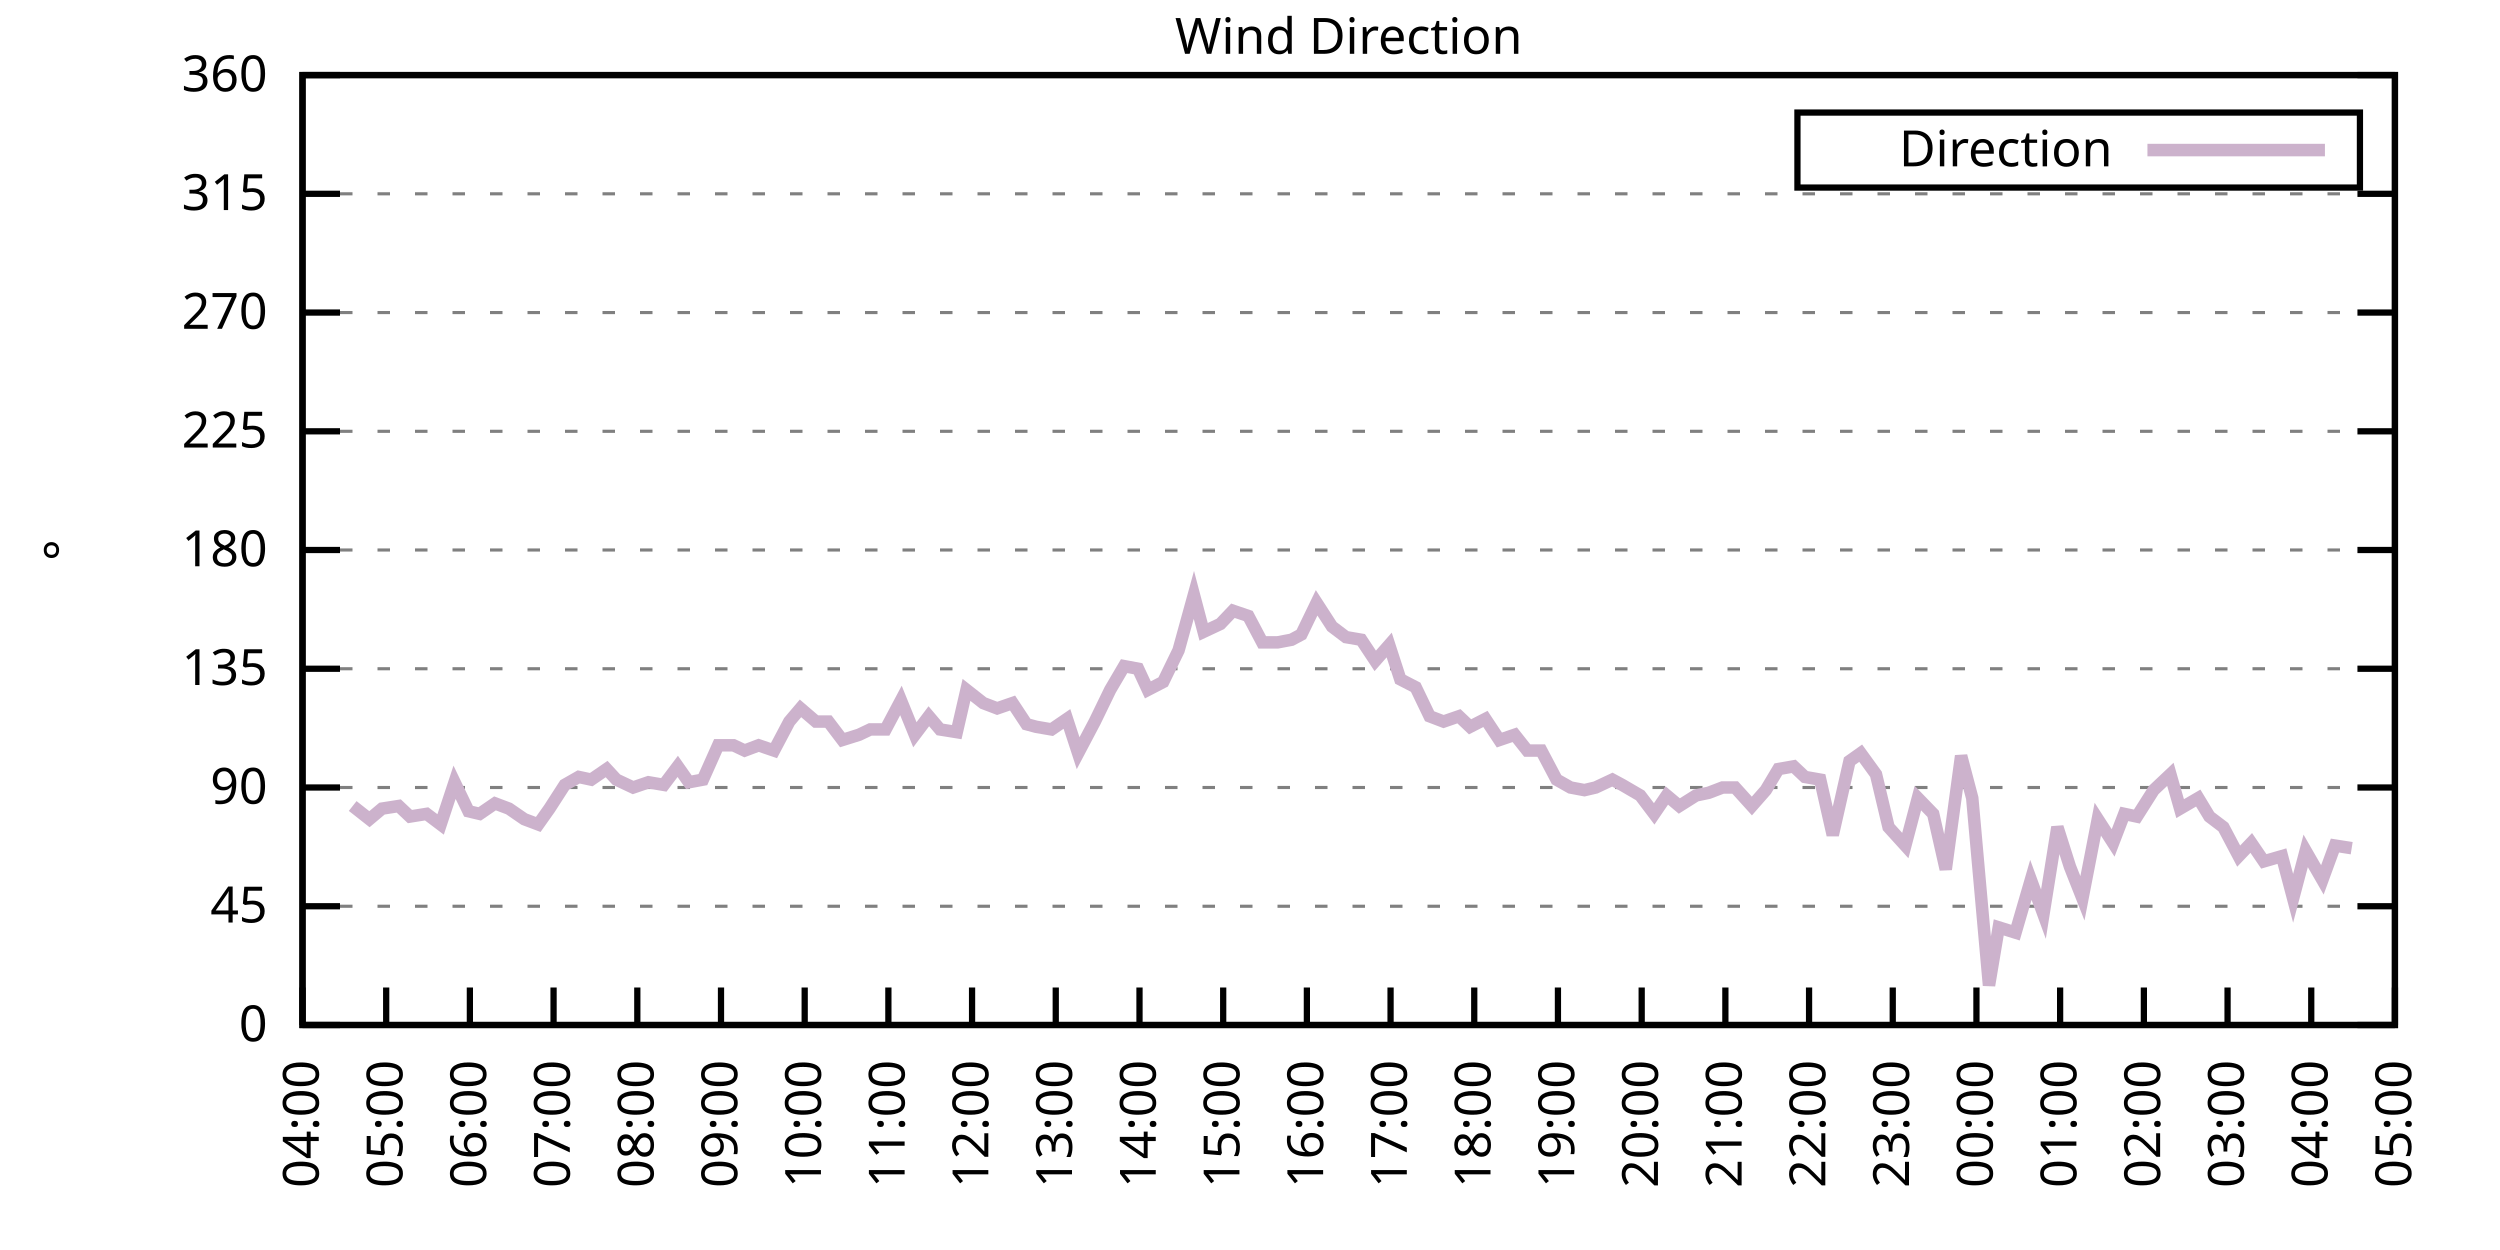
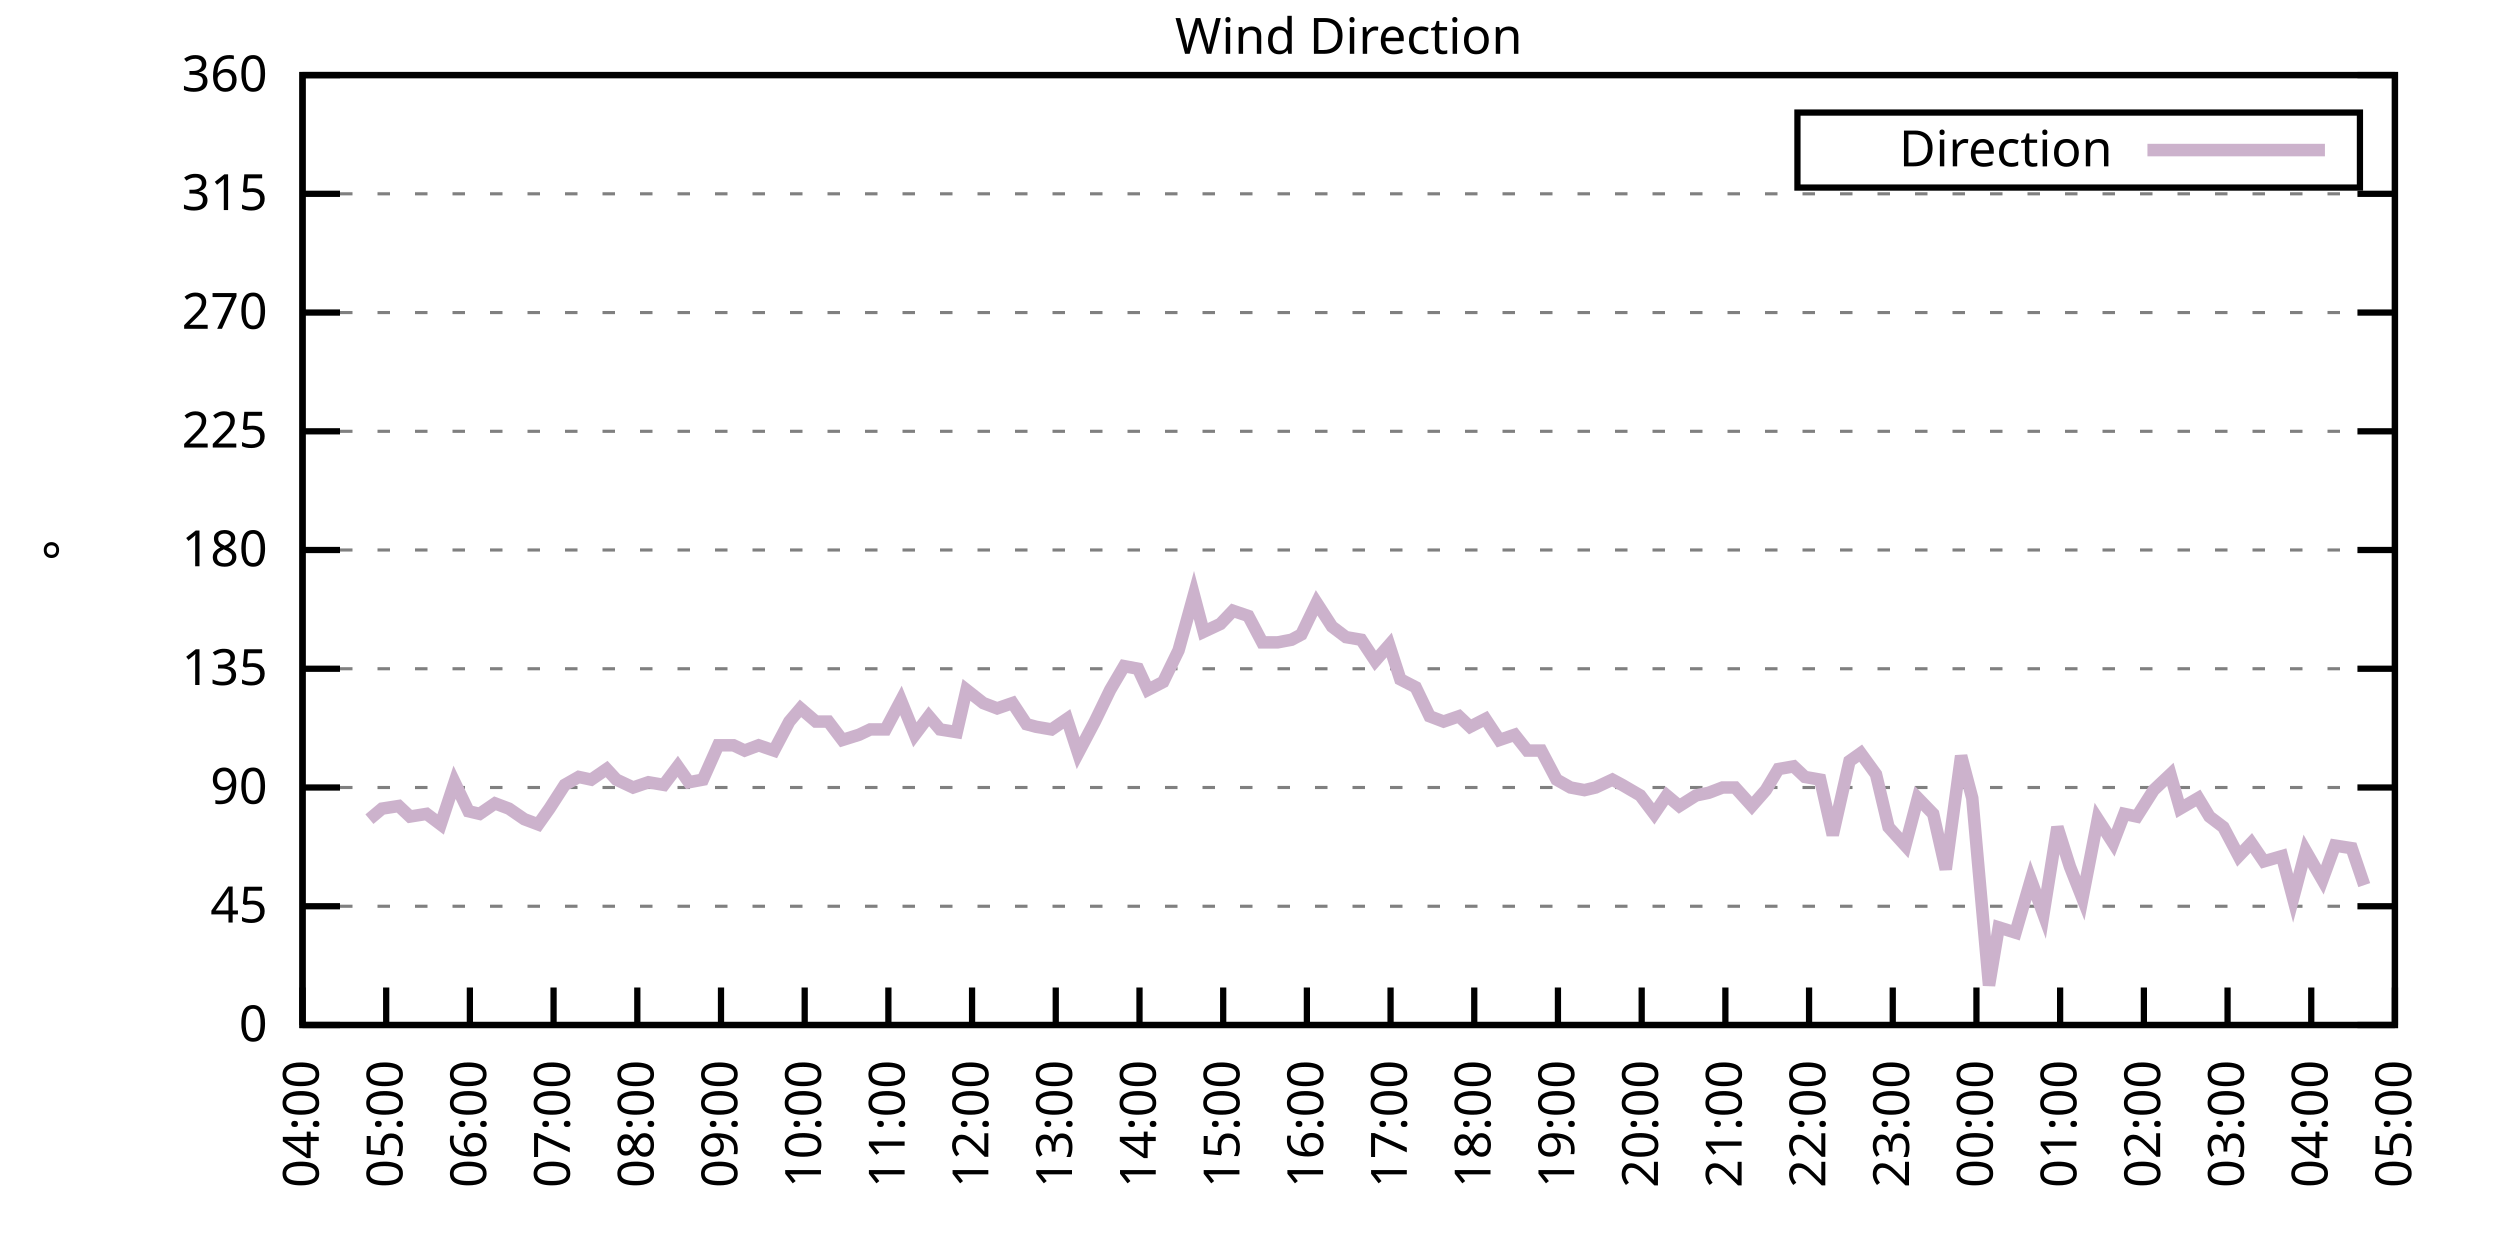
<svg xmlns="http://www.w3.org/2000/svg" xmlns:xlink="http://www.w3.org/1999/xlink" width="400" height="200" viewBox="0 0 400 200">
  <g id="gnuplot_canvas">
    <rect x="0" y="0" width="400" height="200" fill="none" />
    <defs>
      <circle id="gpDot" r="0.5" stroke-width="0.5" stroke="currentColor" />
      <path id="gpPt0" stroke-width="0.333" stroke="currentColor" d="M-1,0 h2 M0,-1 v2" />
      <path id="gpPt1" stroke-width="0.333" stroke="currentColor" d="M-1,-1 L1,1 M1,-1 L-1,1" />
      <path id="gpPt2" stroke-width="0.333" stroke="currentColor" d="M-1,0 L1,0 M0,-1 L0,1 M-1,-1 L1,1 M-1,1 L1,-1" />
      <rect id="gpPt3" stroke-width="0.333" stroke="currentColor" x="-1" y="-1" width="2" height="2" />
      <rect id="gpPt4" stroke-width="0.333" stroke="currentColor" fill="currentColor" x="-1" y="-1" width="2" height="2" />
      <circle id="gpPt5" stroke-width="0.333" stroke="currentColor" cx="0" cy="0" r="1" />
      <use xlink:href="#gpPt5" id="gpPt6" fill="currentColor" stroke="none" />
      <path id="gpPt7" stroke-width="0.333" stroke="currentColor" d="M0,-1.33 L-1.33,0.67 L1.33,0.67 z" />
      <use xlink:href="#gpPt7" id="gpPt8" fill="currentColor" stroke="none" />
      <use xlink:href="#gpPt7" id="gpPt9" stroke="currentColor" transform="rotate(180)" />
      <use xlink:href="#gpPt9" id="gpPt10" fill="currentColor" stroke="none" />
      <use xlink:href="#gpPt3" id="gpPt11" stroke="currentColor" transform="rotate(45)" />
      <use xlink:href="#gpPt11" id="gpPt12" fill="currentColor" stroke="none" />
      <path id="gpPt13" stroke-width="0.333" stroke="currentColor" d="M0,1.330 L1.265,0.411 L0.782,-1.067 L-0.782,-1.076 L-1.265,0.411 z" />
      <use xlink:href="#gpPt13" id="gpPt14" fill="currentColor" stroke="none" />
      <filter id="textbox" filterUnits="objectBoundingBox" x="0" y="0" height="1" width="1">
        <feFlood flood-color="white" flood-opacity="1" result="bgnd" />
        <feComposite in="SourceGraphic" in2="bgnd" operator="atop" />
      </filter>
      <filter id="greybox" filterUnits="objectBoundingBox" x="0" y="0" height="1" width="1">
        <feFlood flood-color="lightgrey" flood-opacity="1" result="grey" />
        <feComposite in="SourceGraphic" in2="grey" operator="atop" />
      </filter>
    </defs>
    <g fill="none" color="white" stroke="currentColor" stroke-width="1.00" stroke-linecap="butt" stroke-linejoin="miter">
</g>
    <g fill="none" color="black" stroke="currentColor" stroke-width="1.00" stroke-linecap="butt" stroke-linejoin="miter">
      <g stroke="none" shape-rendering="crispEdges">
        <polygon fill="rgb(255, 255, 255)" points="48.40,164.00 383.18,164.00 383.18,12.02 48.40,12.02 " />
      </g>
    </g>
    <g fill="none" color="black" stroke="currentColor" stroke-width="1.00" stroke-linecap="butt" stroke-linejoin="miter">
</g>
    <g fill="none" color="black" stroke="black" stroke-width="0.50" stroke-linecap="butt" stroke-linejoin="miter">
</g>
    <g fill="none" color="gray" stroke="currentColor" stroke-width="0.50" stroke-linecap="butt" stroke-linejoin="miter">
      <path stroke="gray" stroke-dasharray="2,4" class="gridline" d="M48.40,164.00 L383.19,164.00  " />
    </g>
    <g fill="none" color="gray" stroke="gray" stroke-width="1.00" stroke-linecap="butt" stroke-linejoin="miter">
</g>
    <g fill="none" color="black" stroke="currentColor" stroke-width="1.00" stroke-linecap="butt" stroke-linejoin="miter">
      <path stroke="black" d="M48.40,164.00 L54.40,164.00 M383.19,164.00 L377.19,164.00  " />
      <g transform="translate(42.80,166.60)" stroke="none" fill="black" font-family="Sans" font-size="8.00" text-anchor="end">
        <text>
          <tspan font-family="Sans"> 0</tspan>
        </text>
      </g>
    </g>
    <g fill="none" color="black" stroke="currentColor" stroke-width="1.00" stroke-linecap="butt" stroke-linejoin="miter">
</g>
    <g fill="none" color="black" stroke="black" stroke-width="0.50" stroke-linecap="butt" stroke-linejoin="miter">
</g>
    <g fill="none" color="gray" stroke="currentColor" stroke-width="0.50" stroke-linecap="butt" stroke-linejoin="miter">
      <path stroke="gray" stroke-dasharray="2,4" class="gridline" d="M48.40,145.00 L383.19,145.00  " />
    </g>
    <g fill="none" color="gray" stroke="gray" stroke-width="1.00" stroke-linecap="butt" stroke-linejoin="miter">
</g>
    <g fill="none" color="black" stroke="currentColor" stroke-width="1.00" stroke-linecap="butt" stroke-linejoin="miter">
      <path stroke="black" d="M48.40,145.00 L54.40,145.00 M383.19,145.00 L377.19,145.00  " />
      <g transform="translate(42.80,147.60)" stroke="none" fill="black" font-family="Sans" font-size="8.00" text-anchor="end">
        <text>
          <tspan font-family="Sans"> 45</tspan>
        </text>
      </g>
    </g>
    <g fill="none" color="black" stroke="currentColor" stroke-width="1.00" stroke-linecap="butt" stroke-linejoin="miter">
</g>
    <g fill="none" color="black" stroke="black" stroke-width="0.50" stroke-linecap="butt" stroke-linejoin="miter">
</g>
    <g fill="none" color="gray" stroke="currentColor" stroke-width="0.50" stroke-linecap="butt" stroke-linejoin="miter">
      <path stroke="gray" stroke-dasharray="2,4" class="gridline" d="M48.40,126.00 L383.19,126.00  " />
    </g>
    <g fill="none" color="gray" stroke="gray" stroke-width="1.00" stroke-linecap="butt" stroke-linejoin="miter">
</g>
    <g fill="none" color="black" stroke="currentColor" stroke-width="1.00" stroke-linecap="butt" stroke-linejoin="miter">
      <path stroke="black" d="M48.40,126.00 L54.40,126.00 M383.19,126.00 L377.19,126.00  " />
      <g transform="translate(42.80,128.60)" stroke="none" fill="black" font-family="Sans" font-size="8.00" text-anchor="end">
        <text>
          <tspan font-family="Sans"> 90</tspan>
        </text>
      </g>
    </g>
    <g fill="none" color="black" stroke="currentColor" stroke-width="1.00" stroke-linecap="butt" stroke-linejoin="miter">
</g>
    <g fill="none" color="black" stroke="black" stroke-width="0.50" stroke-linecap="butt" stroke-linejoin="miter">
</g>
    <g fill="none" color="gray" stroke="currentColor" stroke-width="0.50" stroke-linecap="butt" stroke-linejoin="miter">
      <path stroke="gray" stroke-dasharray="2,4" class="gridline" d="M48.40,107.00 L383.19,107.00  " />
    </g>
    <g fill="none" color="gray" stroke="gray" stroke-width="1.00" stroke-linecap="butt" stroke-linejoin="miter">
</g>
    <g fill="none" color="black" stroke="currentColor" stroke-width="1.00" stroke-linecap="butt" stroke-linejoin="miter">
      <path stroke="black" d="M48.40,107.00 L54.40,107.00 M383.19,107.00 L377.19,107.00  " />
      <g transform="translate(42.80,109.60)" stroke="none" fill="black" font-family="Sans" font-size="8.00" text-anchor="end">
        <text>
          <tspan font-family="Sans"> 135</tspan>
        </text>
      </g>
    </g>
    <g fill="none" color="black" stroke="currentColor" stroke-width="1.00" stroke-linecap="butt" stroke-linejoin="miter">
</g>
    <g fill="none" color="black" stroke="black" stroke-width="0.50" stroke-linecap="butt" stroke-linejoin="miter">
</g>
    <g fill="none" color="gray" stroke="currentColor" stroke-width="0.50" stroke-linecap="butt" stroke-linejoin="miter">
      <path stroke="gray" stroke-dasharray="2,4" class="gridline" d="M48.40,88.00 L383.19,88.00  " />
    </g>
    <g fill="none" color="gray" stroke="gray" stroke-width="1.00" stroke-linecap="butt" stroke-linejoin="miter">
</g>
    <g fill="none" color="black" stroke="currentColor" stroke-width="1.00" stroke-linecap="butt" stroke-linejoin="miter">
      <path stroke="black" d="M48.40,88.00 L54.40,88.00 M383.19,88.00 L377.19,88.00  " />
      <g transform="translate(42.80,90.60)" stroke="none" fill="black" font-family="Sans" font-size="8.00" text-anchor="end">
        <text>
          <tspan font-family="Sans"> 180</tspan>
        </text>
      </g>
    </g>
    <g fill="none" color="black" stroke="currentColor" stroke-width="1.00" stroke-linecap="butt" stroke-linejoin="miter">
</g>
    <g fill="none" color="black" stroke="black" stroke-width="0.50" stroke-linecap="butt" stroke-linejoin="miter">
</g>
    <g fill="none" color="gray" stroke="currentColor" stroke-width="0.50" stroke-linecap="butt" stroke-linejoin="miter">
      <path stroke="gray" stroke-dasharray="2,4" class="gridline" d="M48.40,69.01 L383.19,69.01  " />
    </g>
    <g fill="none" color="gray" stroke="gray" stroke-width="1.00" stroke-linecap="butt" stroke-linejoin="miter">
</g>
    <g fill="none" color="black" stroke="currentColor" stroke-width="1.00" stroke-linecap="butt" stroke-linejoin="miter">
      <path stroke="black" d="M48.40,69.01 L54.40,69.01 M383.19,69.01 L377.19,69.01  " />
      <g transform="translate(42.80,71.61)" stroke="none" fill="black" font-family="Sans" font-size="8.00" text-anchor="end">
        <text>
          <tspan font-family="Sans"> 225</tspan>
        </text>
      </g>
    </g>
    <g fill="none" color="black" stroke="currentColor" stroke-width="1.00" stroke-linecap="butt" stroke-linejoin="miter">
</g>
    <g fill="none" color="black" stroke="black" stroke-width="0.50" stroke-linecap="butt" stroke-linejoin="miter">
</g>
    <g fill="none" color="gray" stroke="currentColor" stroke-width="0.50" stroke-linecap="butt" stroke-linejoin="miter">
      <path stroke="gray" stroke-dasharray="2,4" class="gridline" d="M48.40,50.01 L383.19,50.01  " />
    </g>
    <g fill="none" color="gray" stroke="gray" stroke-width="1.00" stroke-linecap="butt" stroke-linejoin="miter">
</g>
    <g fill="none" color="black" stroke="currentColor" stroke-width="1.00" stroke-linecap="butt" stroke-linejoin="miter">
      <path stroke="black" d="M48.40,50.01 L54.40,50.01 M383.19,50.01 L377.19,50.01  " />
      <g transform="translate(42.80,52.61)" stroke="none" fill="black" font-family="Sans" font-size="8.00" text-anchor="end">
        <text>
          <tspan font-family="Sans"> 270</tspan>
        </text>
      </g>
    </g>
    <g fill="none" color="black" stroke="currentColor" stroke-width="1.00" stroke-linecap="butt" stroke-linejoin="miter">
</g>
    <g fill="none" color="black" stroke="black" stroke-width="0.50" stroke-linecap="butt" stroke-linejoin="miter">
</g>
    <g fill="none" color="gray" stroke="currentColor" stroke-width="0.50" stroke-linecap="butt" stroke-linejoin="miter">
      <path stroke="gray" stroke-dasharray="2,4" class="gridline" d="M48.40,31.01 L383.19,31.01  " />
    </g>
    <g fill="none" color="gray" stroke="gray" stroke-width="1.00" stroke-linecap="butt" stroke-linejoin="miter">
</g>
    <g fill="none" color="black" stroke="currentColor" stroke-width="1.00" stroke-linecap="butt" stroke-linejoin="miter">
      <path stroke="black" d="M48.40,31.01 L54.40,31.01 M383.19,31.01 L377.19,31.01  " />
      <g transform="translate(42.80,33.61)" stroke="none" fill="black" font-family="Sans" font-size="8.00" text-anchor="end">
        <text>
          <tspan font-family="Sans"> 315</tspan>
        </text>
      </g>
    </g>
    <g fill="none" color="black" stroke="currentColor" stroke-width="1.00" stroke-linecap="butt" stroke-linejoin="miter">
</g>
    <g fill="none" color="black" stroke="black" stroke-width="0.50" stroke-linecap="butt" stroke-linejoin="miter">
</g>
    <g fill="none" color="gray" stroke="currentColor" stroke-width="0.50" stroke-linecap="butt" stroke-linejoin="miter">
      <path stroke="gray" stroke-dasharray="2,4" class="gridline" d="M48.40,12.01 L383.19,12.01  " />
    </g>
    <g fill="none" color="gray" stroke="gray" stroke-width="1.00" stroke-linecap="butt" stroke-linejoin="miter">
</g>
    <g fill="none" color="black" stroke="currentColor" stroke-width="1.00" stroke-linecap="butt" stroke-linejoin="miter">
      <path stroke="black" d="M48.40,12.01 L54.40,12.01 M383.19,12.01 L377.19,12.01  " />
      <g transform="translate(42.80,14.61)" stroke="none" fill="black" font-family="Sans" font-size="8.00" text-anchor="end">
        <text>
          <tspan font-family="Sans"> 360</tspan>
        </text>
      </g>
    </g>
    <g fill="none" color="black" stroke="currentColor" stroke-width="1.00" stroke-linecap="butt" stroke-linejoin="miter">
      <path stroke="black" d="M48.40,164.00 L48.40,158.00  " />
      <g transform="translate(51.00,169.60) rotate(270.00)" stroke="none" fill="black" font-family="Sans" font-size="8.00" text-anchor="end">
        <text>
          <tspan font-family="Sans">04:00</tspan>
        </text>
      </g>
    </g>
    <g fill="none" color="black" stroke="currentColor" stroke-width="1.00" stroke-linecap="butt" stroke-linejoin="miter">
      <path stroke="black" d="M61.79,164.00 L61.79,158.00  " />
      <g transform="translate(64.39,169.60) rotate(270.00)" stroke="none" fill="black" font-family="Sans" font-size="8.00" text-anchor="end">
        <text>
          <tspan font-family="Sans">05:00</tspan>
        </text>
      </g>
    </g>
    <g fill="none" color="black" stroke="currentColor" stroke-width="1.00" stroke-linecap="butt" stroke-linejoin="miter">
      <path stroke="black" d="M75.18,164.00 L75.18,158.00  " />
      <g transform="translate(77.78,169.60) rotate(270.00)" stroke="none" fill="black" font-family="Sans" font-size="8.00" text-anchor="end">
        <text>
          <tspan font-family="Sans">06:00</tspan>
        </text>
      </g>
    </g>
    <g fill="none" color="black" stroke="currentColor" stroke-width="1.00" stroke-linecap="butt" stroke-linejoin="miter">
      <path stroke="black" d="M88.57,164.00 L88.57,158.00  " />
      <g transform="translate(91.17,169.60) rotate(270.00)" stroke="none" fill="black" font-family="Sans" font-size="8.00" text-anchor="end">
        <text>
          <tspan font-family="Sans">07:00</tspan>
        </text>
      </g>
    </g>
    <g fill="none" color="black" stroke="currentColor" stroke-width="1.00" stroke-linecap="butt" stroke-linejoin="miter">
      <path stroke="black" d="M101.97,164.00 L101.97,158.00  " />
      <g transform="translate(104.57,169.60) rotate(270.00)" stroke="none" fill="black" font-family="Sans" font-size="8.00" text-anchor="end">
        <text>
          <tspan font-family="Sans">08:00</tspan>
        </text>
      </g>
    </g>
    <g fill="none" color="black" stroke="currentColor" stroke-width="1.00" stroke-linecap="butt" stroke-linejoin="miter">
      <path stroke="black" d="M115.36,164.00 L115.36,158.00  " />
      <g transform="translate(117.96,169.60) rotate(270.00)" stroke="none" fill="black" font-family="Sans" font-size="8.00" text-anchor="end">
        <text>
          <tspan font-family="Sans">09:00</tspan>
        </text>
      </g>
    </g>
    <g fill="none" color="black" stroke="currentColor" stroke-width="1.00" stroke-linecap="butt" stroke-linejoin="miter">
      <path stroke="black" d="M128.75,164.00 L128.75,158.00  " />
      <g transform="translate(131.35,169.60) rotate(270.00)" stroke="none" fill="black" font-family="Sans" font-size="8.00" text-anchor="end">
        <text>
          <tspan font-family="Sans">10:00</tspan>
        </text>
      </g>
    </g>
    <g fill="none" color="black" stroke="currentColor" stroke-width="1.00" stroke-linecap="butt" stroke-linejoin="miter">
      <path stroke="black" d="M142.14,164.00 L142.14,158.00  " />
      <g transform="translate(144.74,169.60) rotate(270.00)" stroke="none" fill="black" font-family="Sans" font-size="8.00" text-anchor="end">
        <text>
          <tspan font-family="Sans">11:00</tspan>
        </text>
      </g>
    </g>
    <g fill="none" color="black" stroke="currentColor" stroke-width="1.00" stroke-linecap="butt" stroke-linejoin="miter">
      <path stroke="black" d="M155.53,164.00 L155.53,158.00  " />
      <g transform="translate(158.13,169.60) rotate(270.00)" stroke="none" fill="black" font-family="Sans" font-size="8.00" text-anchor="end">
        <text>
          <tspan font-family="Sans">12:00</tspan>
        </text>
      </g>
    </g>
    <g fill="none" color="black" stroke="currentColor" stroke-width="1.00" stroke-linecap="butt" stroke-linejoin="miter">
      <path stroke="black" d="M168.92,164.00 L168.92,158.00  " />
      <g transform="translate(171.52,169.60) rotate(270.00)" stroke="none" fill="black" font-family="Sans" font-size="8.00" text-anchor="end">
        <text>
          <tspan font-family="Sans">13:00</tspan>
        </text>
      </g>
    </g>
    <g fill="none" color="black" stroke="currentColor" stroke-width="1.00" stroke-linecap="butt" stroke-linejoin="miter">
      <path stroke="black" d="M182.32,164.00 L182.32,158.00  " />
      <g transform="translate(184.92,169.60) rotate(270.00)" stroke="none" fill="black" font-family="Sans" font-size="8.00" text-anchor="end">
        <text>
          <tspan font-family="Sans">14:00</tspan>
        </text>
      </g>
    </g>
    <g fill="none" color="black" stroke="currentColor" stroke-width="1.00" stroke-linecap="butt" stroke-linejoin="miter">
      <path stroke="black" d="M195.71,164.00 L195.71,158.00  " />
      <g transform="translate(198.31,169.60) rotate(270.00)" stroke="none" fill="black" font-family="Sans" font-size="8.00" text-anchor="end">
        <text>
          <tspan font-family="Sans">15:00</tspan>
        </text>
      </g>
    </g>
    <g fill="none" color="black" stroke="currentColor" stroke-width="1.00" stroke-linecap="butt" stroke-linejoin="miter">
      <path stroke="black" d="M209.10,164.00 L209.10,158.00  " />
      <g transform="translate(211.70,169.60) rotate(270.00)" stroke="none" fill="black" font-family="Sans" font-size="8.00" text-anchor="end">
        <text>
          <tspan font-family="Sans">16:00</tspan>
        </text>
      </g>
    </g>
    <g fill="none" color="black" stroke="currentColor" stroke-width="1.00" stroke-linecap="butt" stroke-linejoin="miter">
      <path stroke="black" d="M222.49,164.00 L222.49,158.00  " />
      <g transform="translate(225.09,169.60) rotate(270.00)" stroke="none" fill="black" font-family="Sans" font-size="8.00" text-anchor="end">
        <text>
          <tspan font-family="Sans">17:00</tspan>
        </text>
      </g>
    </g>
    <g fill="none" color="black" stroke="currentColor" stroke-width="1.00" stroke-linecap="butt" stroke-linejoin="miter">
      <path stroke="black" d="M235.88,164.00 L235.88,158.00  " />
      <g transform="translate(238.48,169.60) rotate(270.00)" stroke="none" fill="black" font-family="Sans" font-size="8.00" text-anchor="end">
        <text>
          <tspan font-family="Sans">18:00</tspan>
        </text>
      </g>
    </g>
    <g fill="none" color="black" stroke="currentColor" stroke-width="1.00" stroke-linecap="butt" stroke-linejoin="miter">
      <path stroke="black" d="M249.27,164.00 L249.27,158.00  " />
      <g transform="translate(251.87,169.60) rotate(270.00)" stroke="none" fill="black" font-family="Sans" font-size="8.00" text-anchor="end">
        <text>
          <tspan font-family="Sans">19:00</tspan>
        </text>
      </g>
    </g>
    <g fill="none" color="black" stroke="currentColor" stroke-width="1.00" stroke-linecap="butt" stroke-linejoin="miter">
      <path stroke="black" d="M262.67,164.00 L262.67,158.00  " />
      <g transform="translate(265.27,169.60) rotate(270.00)" stroke="none" fill="black" font-family="Sans" font-size="8.00" text-anchor="end">
        <text>
          <tspan font-family="Sans">20:00</tspan>
        </text>
      </g>
    </g>
    <g fill="none" color="black" stroke="currentColor" stroke-width="1.00" stroke-linecap="butt" stroke-linejoin="miter">
      <path stroke="black" d="M276.06,164.00 L276.06,158.00  " />
      <g transform="translate(278.66,169.60) rotate(270.00)" stroke="none" fill="black" font-family="Sans" font-size="8.00" text-anchor="end">
        <text>
          <tspan font-family="Sans">21:00</tspan>
        </text>
      </g>
    </g>
    <g fill="none" color="black" stroke="currentColor" stroke-width="1.00" stroke-linecap="butt" stroke-linejoin="miter">
      <path stroke="black" d="M289.45,164.00 L289.45,158.00  " />
      <g transform="translate(292.05,169.60) rotate(270.00)" stroke="none" fill="black" font-family="Sans" font-size="8.00" text-anchor="end">
        <text>
          <tspan font-family="Sans">22:00</tspan>
        </text>
      </g>
    </g>
    <g fill="none" color="black" stroke="currentColor" stroke-width="1.00" stroke-linecap="butt" stroke-linejoin="miter">
      <path stroke="black" d="M302.84,164.00 L302.84,158.00  " />
      <g transform="translate(305.44,169.60) rotate(270.00)" stroke="none" fill="black" font-family="Sans" font-size="8.00" text-anchor="end">
        <text>
          <tspan font-family="Sans">23:00</tspan>
        </text>
      </g>
    </g>
    <g fill="none" color="black" stroke="currentColor" stroke-width="1.00" stroke-linecap="butt" stroke-linejoin="miter">
      <path stroke="black" d="M316.23,164.00 L316.23,158.00  " />
      <g transform="translate(318.83,169.60) rotate(270.00)" stroke="none" fill="black" font-family="Sans" font-size="8.00" text-anchor="end">
        <text>
          <tspan font-family="Sans">00:00</tspan>
        </text>
      </g>
    </g>
    <g fill="none" color="black" stroke="currentColor" stroke-width="1.00" stroke-linecap="butt" stroke-linejoin="miter">
      <path stroke="black" d="M329.62,164.00 L329.62,158.00  " />
      <g transform="translate(332.22,169.60) rotate(270.00)" stroke="none" fill="black" font-family="Sans" font-size="8.00" text-anchor="end">
        <text>
          <tspan font-family="Sans">01:00</tspan>
        </text>
      </g>
    </g>
    <g fill="none" color="black" stroke="currentColor" stroke-width="1.00" stroke-linecap="butt" stroke-linejoin="miter">
      <path stroke="black" d="M343.02,164.00 L343.02,158.00  " />
      <g transform="translate(345.62,169.60) rotate(270.00)" stroke="none" fill="black" font-family="Sans" font-size="8.00" text-anchor="end">
        <text>
          <tspan font-family="Sans">02:00</tspan>
        </text>
      </g>
    </g>
    <g fill="none" color="black" stroke="currentColor" stroke-width="1.00" stroke-linecap="butt" stroke-linejoin="miter">
      <path stroke="black" d="M356.41,164.00 L356.41,158.00  " />
      <g transform="translate(359.01,169.60) rotate(270.00)" stroke="none" fill="black" font-family="Sans" font-size="8.00" text-anchor="end">
        <text>
          <tspan font-family="Sans">03:00</tspan>
        </text>
      </g>
    </g>
    <g fill="none" color="black" stroke="currentColor" stroke-width="1.00" stroke-linecap="butt" stroke-linejoin="miter">
      <path stroke="black" d="M369.80,164.00 L369.80,158.00  " />
      <g transform="translate(372.40,169.60) rotate(270.00)" stroke="none" fill="black" font-family="Sans" font-size="8.00" text-anchor="end">
        <text>
          <tspan font-family="Sans">04:00</tspan>
        </text>
      </g>
    </g>
    <g fill="none" color="black" stroke="currentColor" stroke-width="1.00" stroke-linecap="butt" stroke-linejoin="miter">
      <path stroke="black" d="M383.19,164.00 L383.19,158.00  " />
      <g transform="translate(385.79,169.60) rotate(270.00)" stroke="none" fill="black" font-family="Sans" font-size="8.00" text-anchor="end">
        <text>
          <tspan font-family="Sans">05:00</tspan>
        </text>
      </g>
    </g>
    <g fill="none" color="black" stroke="currentColor" stroke-width="1.00" stroke-linecap="butt" stroke-linejoin="miter">
</g>
    <g fill="none" color="black" stroke="currentColor" stroke-width="1.00" stroke-linecap="butt" stroke-linejoin="miter">
      <path stroke="black" d="M48.40,12.01 L48.40,164.00 L383.19,164.00 L383.19,12.01 L48.40,12.01 Z  " />
    </g>
    <g fill="none" color="black" stroke="currentColor" stroke-width="1.00" stroke-linecap="butt" stroke-linejoin="miter">
</g>
    <g fill="none" color="black" stroke="currentColor" stroke-width="1.00" stroke-linecap="butt" stroke-linejoin="miter">
      <path stroke="black" d="M287.59,30.01 L287.59,18.01 L377.59,18.01 L377.59,30.01 L287.59,30.01 Z  " />
    </g>
    <g id="Wind_direction_plot_1">
      <g fill="none" color="white" stroke="black" stroke-width="2.00" stroke-linecap="butt" stroke-linejoin="miter">
</g>
      <g fill="none" color="black" stroke="currentColor" stroke-width="2.00" stroke-linecap="butt" stroke-linejoin="miter">
        <g transform="translate(337.99,26.61)" stroke="none" fill="black" font-family="Sans" font-size="8.00" text-anchor="end">
          <text>
            <tspan font-family="Sans">Direction</tspan>
          </text>
        </g>
      </g>
      <g fill="none" color="black" stroke="currentColor" stroke-width="2.00" stroke-linecap="butt" stroke-linejoin="miter">
-         <path stroke="rgb(204, 178, 204)" d="M343.59,24.01 L371.99,24.01 M56.43,128.96 L59.11,131.07 L61.12,129.38 L63.80,128.96 L65.59,130.65 L68.26,130.22   L70.50,131.91 L72.73,125.16 L74.96,129.80 L76.75,130.22 L79.20,128.54 L81.43,129.38 L83.89,131.07 L86.12,131.91   L87.91,129.38 L90.36,125.58 L92.59,124.31 L94.60,124.74 L97.06,123.05 L98.62,124.74 L101.30,126.00 L103.75,125.16   L106.21,125.58 L108.44,122.62 L110.22,125.16 L112.46,124.74 L114.91,119.25 L117.37,119.25 L119.15,120.09 L121.38,119.25   L123.84,120.09 L126.29,115.45 L128.08,113.34 L130.54,115.45 L132.54,115.45 L134.78,118.40 L137.45,117.56 L139.24,116.71   L141.69,116.71 L144.15,112.07 L146.38,117.56 L148.61,114.60 L150.40,116.71 L153.08,117.14 L154.64,110.38 L157.32,112.49   L159.55,113.34 L162.01,112.49 L164.24,115.87 L165.80,116.29 L168.25,116.71 L170.71,115.03 L172.50,120.51 L175.17,115.45   L177.63,110.38 L179.86,106.58 L182.09,107.00 L183.66,110.38 L186.11,109.11 L188.57,104.05 L191.02,95.18 L192.58,101.09   L195.26,99.83 L197.27,97.72 L199.73,98.56 L201.96,102.78 L204.41,102.78 L206.64,102.36 L208.21,101.52 L210.66,96.45   L213.12,100.25 L215.35,101.94 L217.80,102.36 L220.04,105.74 L222.27,103.20 L224.05,108.69 L226.51,109.96 L228.74,114.60   L230.97,115.45 L233.43,114.60 L235.21,116.29 L237.67,115.03 L239.90,118.40 L242.36,117.56 L244.36,120.09 L246.60,120.09   L249.05,124.74 L251.28,126.00 L253.51,126.42 L255.30,126.00 L257.98,124.74 L259.54,125.58 L262.44,127.27 L264.67,130.22   L266.68,127.27 L268.69,128.96 L271.37,127.27 L273.38,126.85 L275.61,126.00 L277.62,126.00 L280.30,128.96 L282.53,126.42   L284.54,123.05 L286.99,122.62 L288.78,124.31 L291.23,124.74 L293.24,133.60 L295.92,121.78 L297.71,120.51 L300.16,123.89   L302.17,132.34 L304.85,135.29 L306.86,127.69 L309.31,130.22 L311.32,139.09 L313.78,120.94 L315.56,127.69 L318.24,157.67   L319.80,148.38 L322.48,149.22 L324.94,140.78 L326.95,146.27 L329.18,132.34 L331.19,138.67 L333.19,143.73 L335.65,131.07   L338.10,134.87 L339.89,130.22 L341.90,130.65 L344.58,126.42 L347.26,123.89 L348.82,129.38 L351.72,127.69 L353.51,130.65   L355.74,132.34 L358.19,136.98 L360.20,134.87 L362.21,137.82 L365.11,136.98 L366.90,143.73 L368.91,136.14 L371.58,140.78   L373.59,135.29 L376.27,135.71  " />
+         <path stroke="rgb(204, 178, 204)" d="M343.59,24.01 L371.99,24.01 M59.11,131.07 L61.12,129.38 L63.80,128.96 L65.59,130.65 L68.26,130.22 L70.50,131.91   L72.73,125.16 L74.96,129.80 L76.75,130.22 L79.20,128.54 L81.43,129.38 L83.89,131.07 L86.12,131.91 L87.91,129.38   L90.36,125.58 L92.59,124.31 L94.60,124.74 L97.06,123.05 L98.62,124.74 L101.30,126.00 L103.75,125.16 L106.21,125.58   L108.44,122.62 L110.22,125.16 L112.46,124.74 L114.91,119.25 L117.37,119.25 L119.15,120.09 L121.38,119.25 L123.84,120.09   L126.29,115.45 L128.08,113.34 L130.54,115.45 L132.54,115.45 L134.78,118.40 L137.45,117.56 L139.24,116.71 L141.69,116.71   L144.15,112.07 L146.38,117.56 L148.61,114.60 L150.40,116.71 L153.08,117.14 L154.64,110.38 L157.32,112.49 L159.55,113.34   L162.01,112.49 L164.24,115.87 L165.80,116.29 L168.25,116.71 L170.71,115.03 L172.50,120.51 L175.17,115.45 L177.63,110.38   L179.86,106.58 L182.09,107.00 L183.66,110.38 L186.11,109.11 L188.57,104.05 L191.02,95.18 L192.58,101.09 L195.26,99.83   L197.27,97.72 L199.73,98.56 L201.96,102.78 L204.41,102.78 L206.64,102.36 L208.21,101.52 L210.66,96.45 L213.12,100.25   L215.35,101.94 L217.80,102.36 L220.04,105.74 L222.27,103.20 L224.05,108.69 L226.51,109.96 L228.74,114.60 L230.97,115.45   L233.43,114.60 L235.21,116.29 L237.67,115.03 L239.90,118.40 L242.36,117.56 L244.36,120.09 L246.60,120.09 L249.05,124.74   L251.28,126.00 L253.51,126.42 L255.30,126.00 L257.98,124.74 L259.54,125.58 L262.44,127.27 L264.67,130.22 L266.68,127.27   L268.69,128.96 L271.37,127.27 L273.38,126.85 L275.61,126.00 L277.62,126.00 L280.30,128.96 L282.53,126.42 L284.54,123.05   L286.99,122.62 L288.78,124.31 L291.23,124.74 L293.24,133.60 L295.92,121.78 L297.71,120.51 L300.16,123.89 L302.17,132.34   L304.85,135.29 L306.86,127.69 L309.31,130.22 L311.32,139.09 L313.78,120.94 L315.56,127.69 L318.24,157.67 L319.80,148.38   L322.48,149.22 L324.94,140.78 L326.95,146.27 L329.18,132.34 L331.19,138.67 L333.19,143.73 L335.65,131.07 L338.10,134.87   L339.89,130.22 L341.90,130.65 L344.58,126.42 L347.26,123.89 L348.82,129.38 L351.72,127.69 L353.51,130.65 L355.74,132.34   L358.19,136.98 L360.20,134.87 L362.21,137.82 L365.11,136.98 L366.90,143.73 L368.91,136.14 L371.58,140.78 L373.59,135.29   L376.27,135.71 L378.28,141.62  " />
      </g>
    </g>
    <g fill="none" color="black" stroke="currentColor" stroke-width="2.00" stroke-linecap="butt" stroke-linejoin="miter">
</g>
    <g fill="none" color="black" stroke="black" stroke-width="1.00" stroke-linecap="butt" stroke-linejoin="miter">
</g>
    <g fill="none" color="black" stroke="currentColor" stroke-width="1.00" stroke-linecap="butt" stroke-linejoin="miter">
      <path stroke="black" d="M48.40,12.01 L48.40,164.00 L383.19,164.00 L383.19,12.01 L48.40,12.01 Z  " />
      <g transform="translate(12.80,88.01) rotate(270.00)" stroke="none" fill="black" font-family="Sans" font-size="8.00" text-anchor="middle">
        <text>
          <tspan font-family="Sans">°</tspan>
        </text>
      </g>
    </g>
    <g fill="none" color="black" stroke="currentColor" stroke-width="1.00" stroke-linecap="butt" stroke-linejoin="miter">
</g>
    <g fill="none" color="black" stroke="currentColor" stroke-width="1.00" stroke-linecap="butt" stroke-linejoin="miter">
      <g transform="translate(215.79,8.61)" stroke="none" fill="black" font-family="Sans" font-size="8.00" text-anchor="middle">
        <text>
          <tspan font-family="Sans">Wind Direction</tspan>
        </text>
      </g>
    </g>
    <g fill="none" color="black" stroke="currentColor" stroke-width="1.00" stroke-linecap="butt" stroke-linejoin="miter">
</g>
  </g>
</svg>
